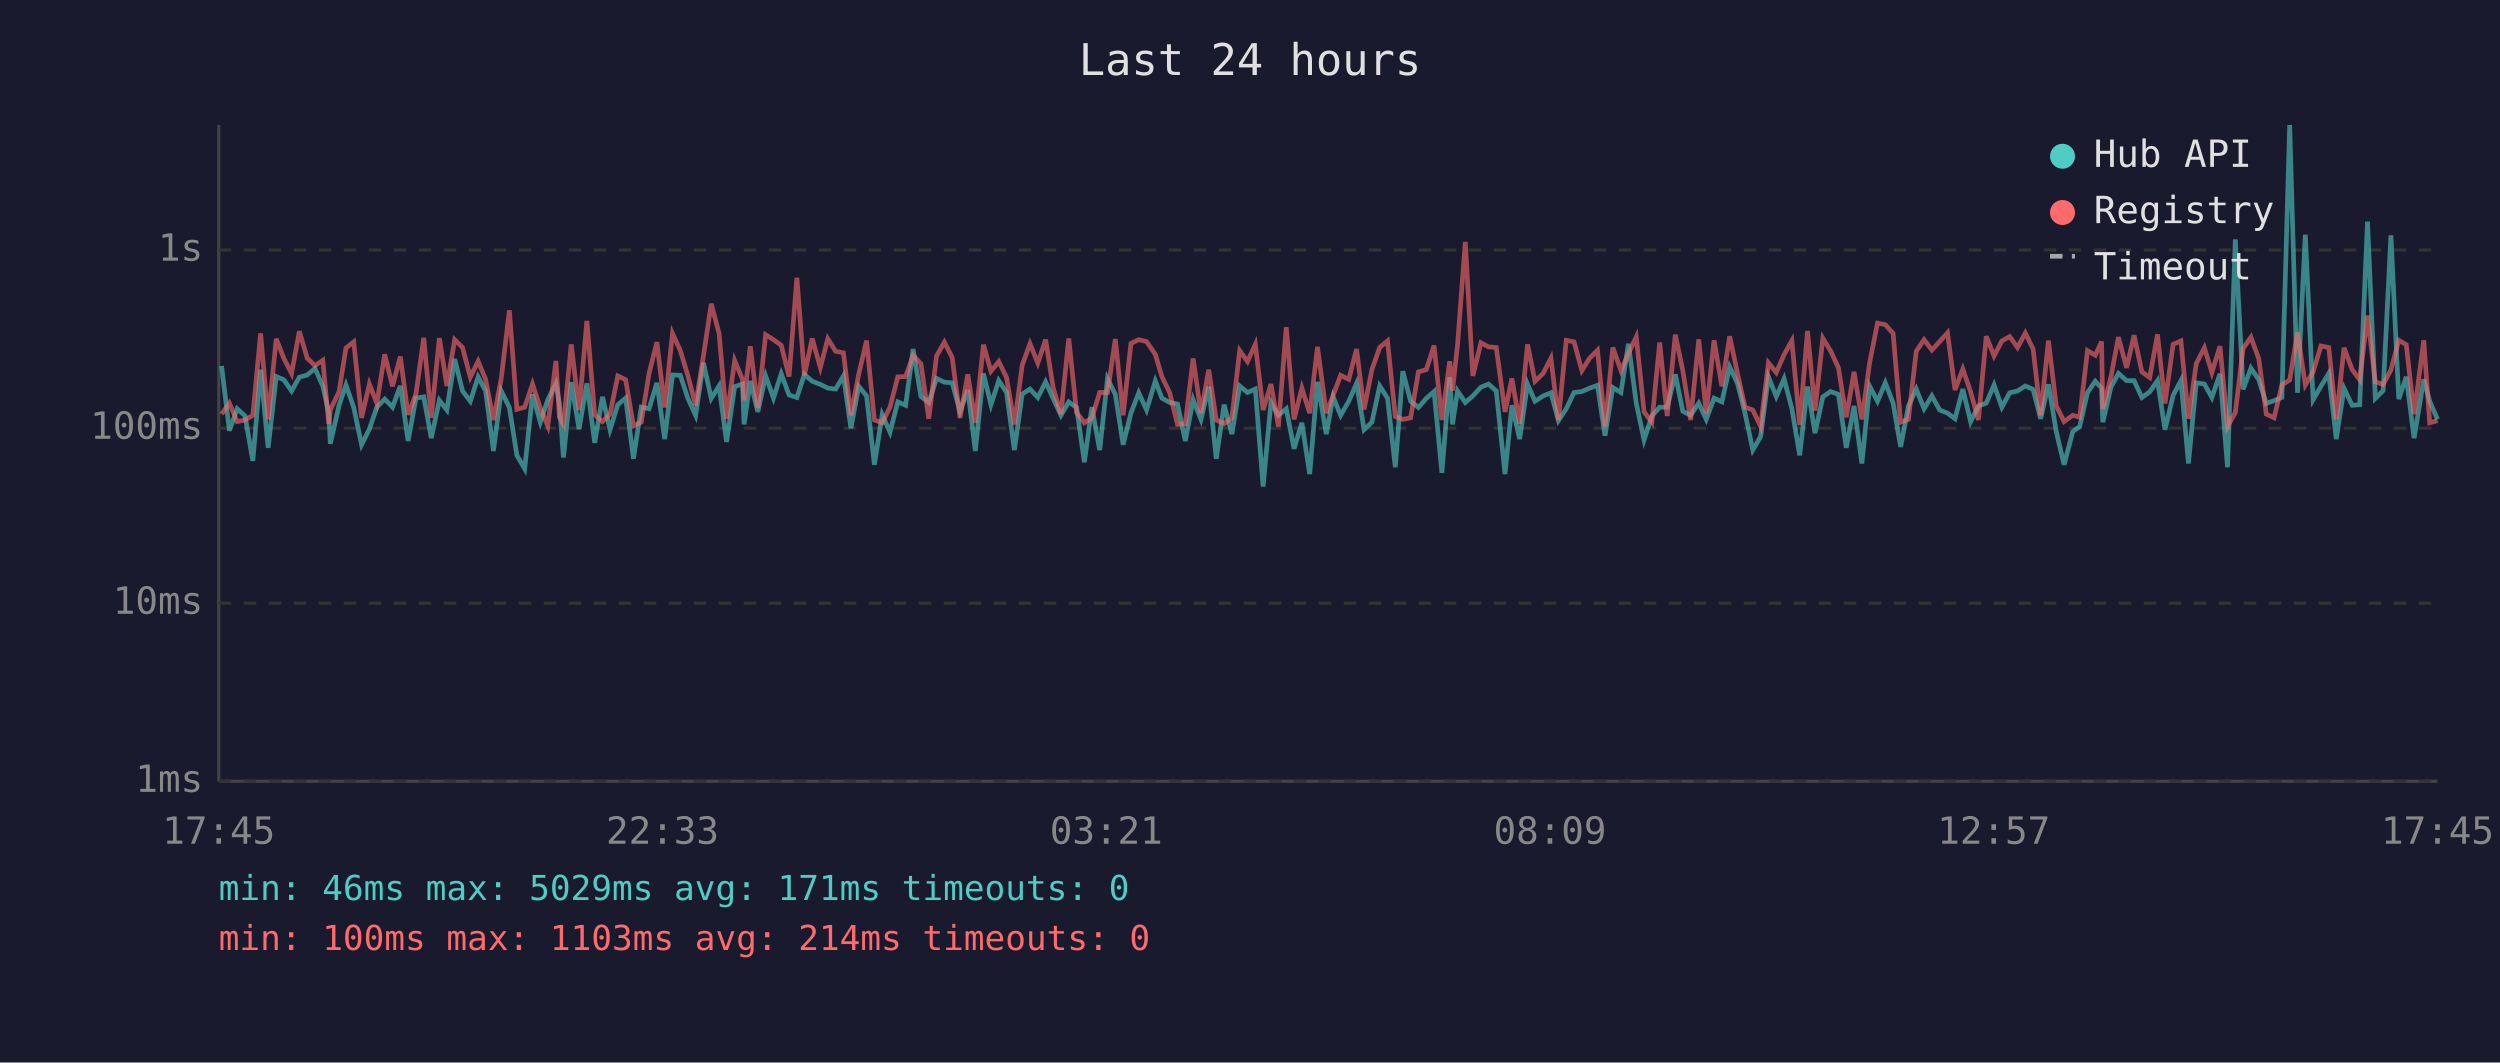
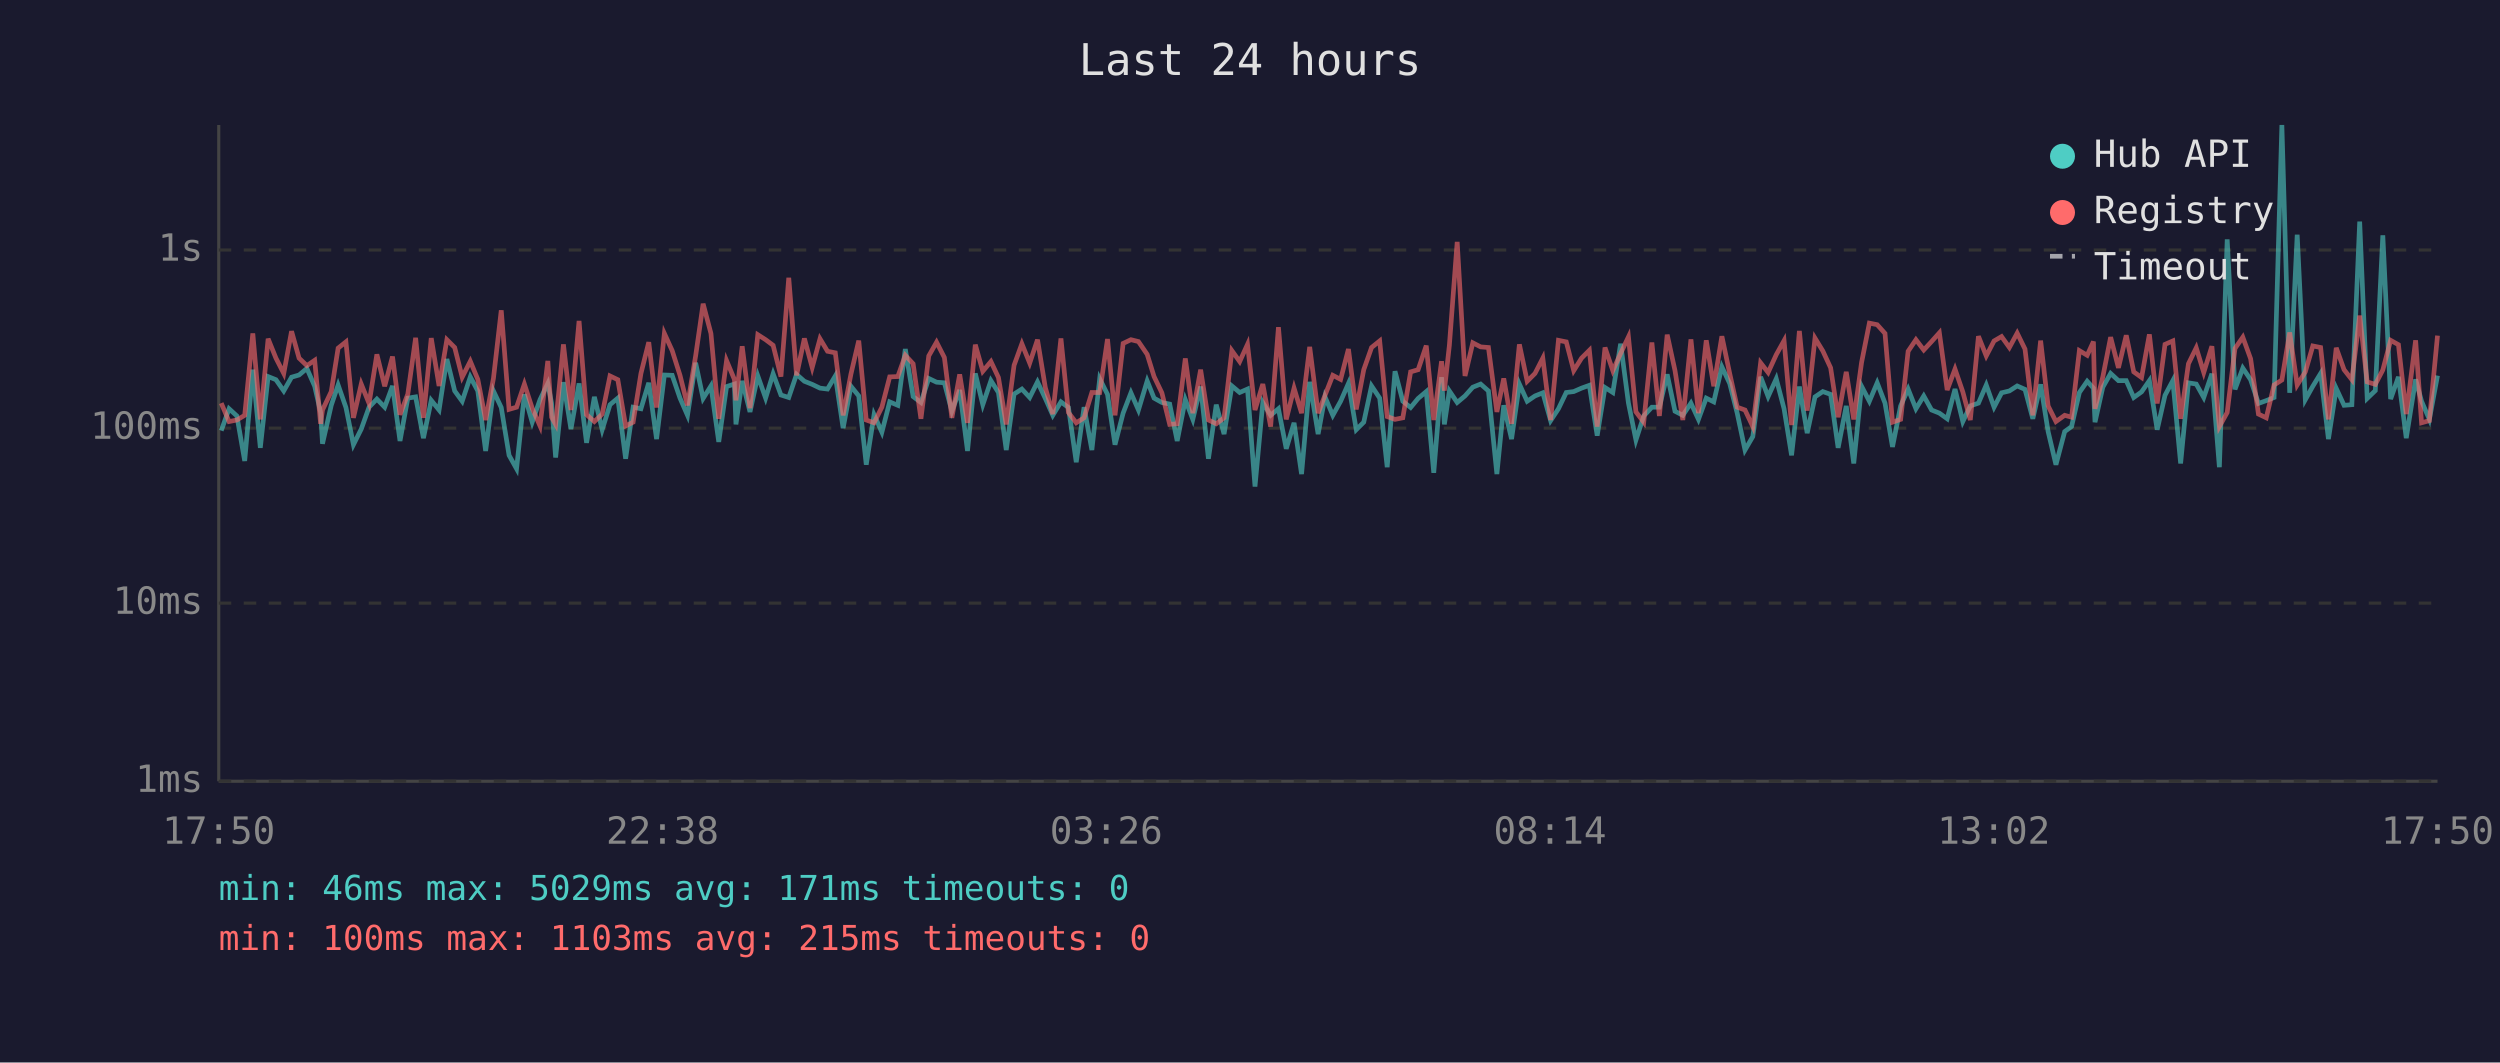
<svg xmlns="http://www.w3.org/2000/svg" viewBox="0 0 800 340" font-family="monospace" font-size="12">
  <rect width="800" height="340" fill="#1a1a2e" />
  <text x="400" y="24" fill="#e0e0e0" font-size="14" text-anchor="middle">Last 24 hours</text>
  <line x1="70" y1="40" x2="70" y2="250" stroke="#444" stroke-width="1" />
  <line x1="70" y1="250" x2="780" y2="250" stroke="#444" stroke-width="1" />
  <line x1="70" y1="250" x2="780" y2="250" stroke="#333" stroke-width="1" stroke-dasharray="4" />
  <text x="65" y="250" fill="#888" text-anchor="end" dominant-baseline="middle">1ms</text>
  <line x1="70" y1="193" x2="780" y2="193" stroke="#333" stroke-width="1" stroke-dasharray="4" />
  <text x="65" y="193" fill="#888" text-anchor="end" dominant-baseline="middle">10ms</text>
  <line x1="70" y1="137" x2="780" y2="137" stroke="#333" stroke-width="1" stroke-dasharray="4" />
  <text x="65" y="137" fill="#888" text-anchor="end" dominant-baseline="middle">100ms</text>
  <line x1="70" y1="80" x2="780" y2="80" stroke="#333" stroke-width="1" stroke-dasharray="4" />
  <text x="65" y="80" fill="#888" text-anchor="end" dominant-baseline="middle">1s</text>
-   <text x="70" y="270" fill="#888" text-anchor="middle">17:45</text>
-   <text x="212" y="270" fill="#888" text-anchor="middle">22:33</text>
-   <text x="354" y="270" fill="#888" text-anchor="middle">03:21</text>
-   <text x="496" y="270" fill="#888" text-anchor="middle">08:09</text>
-   <text x="638" y="270" fill="#888" text-anchor="middle">12:57</text>
-   <text x="780" y="270" fill="#888" text-anchor="middle">17:45</text>
-   <polyline points="70.9,117.1 73.4,137.8 75.9,130.8 78.4,133.1 80.9,147.5 83.4,118.3 85.8,143.3 88.4,120.5 90.8,121.5 93.3,125.1 95.8,120.7 98.3,120.0 100.8,117.9 103.3,123.6 105.2,132.0 105.7,142.0 108.5,129.7 110.7,123.2 113.2,130.4 115.7,142.3 118.2,137.3 120.6,130.3 123.1,127.7 125.6,130.3 128.1,123.5 130.6,141.1 133.1,127.4 135.6,127.0 138.0,140.2 140.6,128.1 143.0,131.2 145.5,114.9 148.0,125.1 150.5,128.4 153.0,120.6 155.4,125.1 157.9,144.3 160.4,125.1 163.0,130.4 165.4,145.7 167.9,150.0 170.4,126.2 172.9,135.1 175.3,127.9 177.9,122.7 179.0,129.0 180.3,146.4 182.8,122.3 185.3,137.3 187.8,122.7 190.3,141.7 192.8,127.0 195.2,137.5 197.7,129.5 200.2,127.4 202.7,146.8 205.2,130.3 207.7,130.8 210.2,122.5 212.7,140.5 215.2,120.0 217.7,120.1 220.1,127.4 222.6,132.9 225.1,116.1 227.6,127.5 230.1,123.5 232.5,141.4 235.1,123.7 237.6,122.9 238.1,135.8 240.1,121.9 242.5,131.8 245.0,120.3 247.5,127.4 250.0,119.6 252.5,126.4 255.0,127.2 257.4,119.8 259.9,122.0 262.5,123.0 264.9,124.2 267.4,124.5 269.9,120.3 272.3,137.0 274.8,123.6 277.3,126.7 279.8,148.7 282.3,132.7 284.8,138.3 287.3,128.6 289.8,129.7 292.2,111.7 294.7,126.9 297.2,128.8 299.7,121.1 302.2,122.3 304.7,122.5 307.2,131.6 309.7,124.8 312.1,144.3 314.7,119.5 317.1,129.5 319.6,121.8 322.1,125.6 324.6,144.0 327.1,126.1 329.6,124.5 332.1,127.2 334.6,122.2 337.0,127.5 339.5,132.9 342.0,128.6 344.5,130.4 347.0,147.9 349.4,130.3 351.9,144.0 354.4,121.2 356.9,126.2 359.4,142.3 361.9,132.2 364.4,125.7 366.9,131.2 369.7,121.9 371.8,127.4 374.3,128.8 376.8,129.3 379.3,141.1 381.8,127.9 384.3,134.2 386.8,123.7 389.2,146.8 391.7,129.5 394.2,138.9 396.7,123.5 399.2,125.6 401.7,124.5 404.2,155.7 406.7,128.8 409.1,132.9 411.6,130.8 414.1,143.6 416.6,135.3 419.1,151.7 421.6,122.2 424.4,138.9 426.6,127.0 429.0,132.9 431.6,128.4 434.1,122.7 436.5,137.5 439.0,135.1 441.5,123.5 444.0,127.4 446.5,149.5 448.9,118.8 451.4,128.4 453.9,130.4 456.4,127.5 458.9,125.3 461.4,151.3 463.9,120.7 464.8,135.8 466.4,125.1 468.9,128.8 471.3,126.7 473.9,123.9 476.3,122.9 478.8,125.1 481.6,151.7 483.8,129.7 486.3,140.5 488.8,122.9 491.2,128.4 493.8,126.7 496.3,125.7 498.7,134.6 501.2,130.8 503.7,125.6 506.2,125.3 508.7,124.2 511.2,123.3 513.6,139.4 516.1,124.0 518.7,125.6 521.1,110.0 523.6,129.0 526.1,140.8 528.6,133.1 531.1,130.3 533.5,130.3 536.1,119.8 538.5,131.6 541.0,132.9 543.6,129.0 546.0,134.2 548.5,127.4 551.0,128.6 553.5,117.4 556.0,122.7 558.4,132.2 560.9,144.0 563.4,139.7 565.9,120.6 568.4,126.9 570.9,121.2 573.4,130.8 575.9,145.7 578.4,123.7 580.8,138.6 583.3,127.0 585.8,125.3 588.3,126.2 590.8,143.3 593.3,129.9 595.8,148.3 598.3,123.6 600.8,128.4 603.3,122.5 605.8,129.0 608.2,143.0 610.7,129.9 613.2,124.5 615.7,130.8 618.2,126.7 620.7,131.2 623.2,132.2 625.6,134.0 628.1,124.5 630.6,134.9 633.1,129.9 635.6,129.0 638.1,123.2 640.6,130.3 643.1,125.7 645.6,125.1 648.1,123.5 650.6,124.6 653.0,134.0 655.5,123.0 658.0,138.1 660.5,148.7 663.3,138.1 665.5,136.5 668.0,125.6 670.5,122.0 672.5,124.2 672.9,135.1 675.5,123.9 677.9,119.5 680.5,121.8 682.9,121.8 685.4,127.2 687.9,125.4 690.4,121.8 692.8,137.5 695.4,126.5 697.9,121.8 700.3,148.3 702.8,122.5 705.4,122.9 707.8,127.2 710.4,119.6 712.8,149.5 715.3,76.6 717.8,124.6 720.3,117.8 722.8,121.5 725.2,129.1 727.7,128.2 730.2,127.2 732.7,40.0 735.2,125.7 737.7,75.1 740.2,127.9 742.7,123.6 745.2,119.5 747.6,140.5 750.1,124.3 752.7,129.7 755.1,129.5 757.6,70.9 760.1,127.5 762.6,125.0 765.1,75.3 767.6,127.7 770.0,120.6 772.5,140.2 775.6,121.4 777.5,128.4 780.0,134.2" fill="none" stroke="#4ecdc4" stroke-width="1.5" opacity="0.6" />
-   <polyline points="70.9,132.5 73.4,129.0 75.9,134.9 78.4,134.4 80.9,132.9 83.4,106.7 85.8,134.2 88.4,108.4 90.8,114.6 93.3,119.5 95.8,106.0 98.3,114.6 100.8,117.0 103.3,115.3 105.2,135.6 105.7,131.2 108.5,125.3 110.7,111.4 113.2,109.4 115.7,133.7 118.2,122.9 120.6,129.1 123.1,113.4 125.6,123.6 128.1,114.1 130.6,132.7 133.1,126.1 135.6,108.1 138.0,133.7 140.6,108.2 143.0,123.5 145.5,108.7 148.0,111.2 150.5,120.7 153.0,115.6 155.4,121.4 157.9,134.4 160.4,121.1 163.0,99.3 165.4,131.0 167.9,130.3 170.4,122.9 172.9,130.6 175.3,136.3 177.9,115.5 179.0,133.5 180.3,135.8 182.8,110.2 185.3,131.2 187.8,102.7 190.3,132.7 192.8,134.9 195.2,132.5 197.7,120.3 200.2,121.5 202.7,136.3 205.2,135.1 207.7,119.5 210.2,109.5 212.7,130.4 215.2,106.7 217.7,112.2 220.1,120.1 222.6,129.7 225.1,113.9 227.6,97.2 230.1,106.7 232.5,134.0 235.1,115.4 237.6,121.4 238.1,128.1 240.1,110.8 242.5,130.6 245.0,107.1 247.5,108.7 250.0,110.5 252.5,120.5 255.0,88.9 257.4,120.1 259.9,108.3 262.5,117.6 264.9,108.4 267.4,112.4 269.9,112.9 272.3,132.9 274.8,119.7 277.3,109.0 279.8,134.4 282.3,135.3 284.8,130.3 287.3,120.6 289.8,120.5 292.2,113.7 294.7,116.4 297.2,134.0 299.7,113.9 302.2,109.5 304.7,114.4 307.2,133.7 309.7,119.8 312.1,135.3 314.7,110.3 317.1,118.8 319.6,115.7 322.1,120.8 324.6,135.8 327.1,116.9 329.6,110.0 332.1,116.2 334.6,108.7 337.0,124.0 339.5,132.5 342.0,108.3 344.5,132.0 347.0,135.3 349.4,133.7 351.9,125.6 354.4,125.6 356.9,108.5 359.4,132.9 361.9,109.9 364.4,108.7 366.9,109.3 369.7,113.4 371.8,120.5 374.3,125.7 376.8,135.8 379.3,135.6 381.8,114.7 384.3,132.2 386.8,118.3 389.2,134.4 391.7,135.6 394.2,133.7 396.7,112.2 399.2,115.7 401.7,110.2 404.2,131.2 406.7,122.9 409.1,136.5 411.6,104.7 414.1,134.2 416.6,124.2 419.1,132.2 421.6,111.0 424.4,132.2 426.6,126.5 429.0,120.1 431.6,121.4 434.1,111.7 436.5,131.0 439.0,118.3 441.5,111.2 444.0,109.1 446.5,133.3 448.9,134.2 451.4,133.7 453.9,119.0 456.4,118.3 458.9,110.6 461.4,134.4 463.9,115.6 464.8,125.0 466.4,110.5 468.9,77.4 471.3,120.3 473.9,109.7 476.3,111.0 478.8,111.2 481.6,131.8 483.8,121.1 486.3,135.6 488.8,110.2 491.2,122.0 493.8,119.5 496.3,114.6 498.7,134.4 501.2,108.9 503.7,109.4 506.2,118.6 508.7,114.6 511.2,112.1 513.6,136.5 516.1,111.2 518.7,118.6 521.1,113.1 523.6,107.8 526.1,131.8 528.6,135.1 531.1,109.6 533.5,133.1 536.1,107.1 538.5,118.6 541.0,134.4 543.6,108.6 546.0,132.2 548.5,108.9 551.0,123.6 553.5,107.6 556.0,119.5 558.4,130.3 560.9,131.2 563.4,136.5 565.9,116.1 568.4,119.2 570.9,113.5 573.4,109.0 575.9,136.0 578.4,105.9 580.8,131.4 583.3,108.2 585.8,112.3 588.3,117.7 590.8,133.5 593.3,119.0 595.8,134.2 598.3,116.0 600.8,103.4 603.3,103.9 605.8,106.7 608.2,135.1 610.7,134.2 613.2,112.4 615.7,108.7 618.2,112.0 620.7,109.3 623.2,106.5 625.6,124.8 628.1,118.1 630.6,125.4 633.1,134.4 635.6,107.6 638.1,113.9 640.6,109.1 643.1,107.7 645.6,111.2 648.1,106.6 650.6,111.7 653.0,132.9 655.5,109.0 658.0,129.9 660.5,134.9 663.3,132.9 665.5,133.5 668.0,112.2 670.5,113.7 672.5,109.3 672.9,130.8 675.5,120.6 677.9,107.9 680.5,117.7 682.9,107.3 685.4,119.0 687.9,120.8 690.4,107.0 692.8,129.1 695.4,110.2 697.9,109.1 700.3,134.0 702.8,116.4 705.4,111.3 707.8,119.2 710.4,110.8 712.8,136.5 715.3,132.0 717.8,111.5 720.3,107.9 722.8,114.8 725.2,132.5 727.7,133.7 730.2,123.2 732.7,121.6 735.2,106.4 737.7,123.2 740.2,119.0 742.7,110.7 745.2,111.2 747.6,134.2 750.1,111.3 752.7,118.3 755.1,121.5 757.6,101.0 760.1,122.2 762.6,123.0 765.1,118.4 767.6,108.9 770.0,110.3 772.5,132.5 775.6,108.9 777.5,135.3 780.0,134.6" fill="none" stroke="#ff6b6b" stroke-width="1.5" opacity="0.6" />
+   <text x="70" y="270" fill="#888" text-anchor="middle">17:50</text>
+   <text x="212" y="270" fill="#888" text-anchor="middle">22:38</text>
+   <text x="354" y="270" fill="#888" text-anchor="middle">03:26</text>
+   <text x="496" y="270" fill="#888" text-anchor="middle">08:14</text>
+   <text x="638" y="270" fill="#888" text-anchor="middle">13:02</text>
+   <text x="780" y="270" fill="#888" text-anchor="middle">17:50</text>
+   <polyline points="70.8,137.8 73.3,130.8 75.8,133.1 78.3,147.5 80.9,118.3 83.3,143.3 85.8,120.5 88.3,121.5 90.8,125.1 93.3,120.7 95.7,120.0 98.2,117.9 100.7,123.6 102.6,132.0 103.2,142.0 106.0,129.7 108.2,123.2 110.7,130.4 113.1,142.3 115.6,137.3 118.1,130.3 120.6,127.7 123.1,130.3 125.6,123.5 128.0,141.1 130.5,127.4 133.0,127.0 135.5,140.2 138.0,128.1 140.5,131.2 143.0,114.9 145.5,125.1 147.9,128.4 150.5,120.6 152.9,125.1 155.4,144.3 157.9,125.1 160.4,130.4 162.9,145.7 165.3,150.0 167.8,126.2 170.3,135.1 172.8,127.9 175.3,122.7 176.5,129.0 177.8,146.4 180.3,122.3 182.7,137.3 185.3,122.7 187.7,141.7 190.2,127.0 192.7,137.5 195.2,129.5 197.7,127.4 200.2,146.8 202.6,130.3 205.1,130.8 207.6,122.5 210.1,140.5 212.6,120.0 215.1,120.1 217.6,127.4 220.0,132.9 222.6,116.1 225.0,127.5 227.5,123.5 230.0,141.4 232.5,123.7 235.0,122.9 235.5,135.8 237.5,121.9 240.0,131.8 242.5,120.3 245.0,127.4 247.4,119.6 249.9,126.4 252.4,127.2 254.9,119.8 257.4,122.0 259.9,123.0 262.4,124.2 264.8,124.5 267.3,120.3 269.8,137.0 272.3,123.6 274.8,126.7 277.2,148.7 279.7,132.7 282.2,138.3 284.7,128.6 287.3,129.7 289.7,111.7 292.2,126.9 294.7,128.8 297.2,121.1 299.7,122.3 302.2,122.5 304.6,131.6 307.1,124.8 309.6,144.3 312.1,119.5 314.5,129.5 317.1,121.8 319.5,125.6 322.0,144.0 324.5,126.1 327.0,124.5 329.5,127.2 332.0,122.2 334.5,127.5 336.9,132.9 339.5,128.6 341.9,130.4 344.4,147.9 346.9,130.3 349.4,144.0 351.9,121.2 354.4,126.2 356.8,142.3 359.4,132.2 361.9,125.7 364.3,131.2 367.1,121.9 369.3,127.4 371.8,128.8 374.3,129.3 376.7,141.1 379.3,127.9 381.7,134.2 384.2,123.7 386.7,146.8 389.2,129.5 391.7,138.9 394.2,123.5 396.7,125.6 399.2,124.5 401.6,155.7 404.1,128.8 406.6,132.9 409.1,130.8 411.6,143.6 414.1,135.3 416.5,151.7 419.1,122.2 421.8,138.9 424.0,127.0 426.5,132.9 429.0,128.4 431.5,122.7 434.0,137.5 436.4,135.1 438.9,123.5 441.5,127.4 443.9,149.5 446.4,118.8 448.9,128.4 451.4,130.4 453.8,127.5 456.4,125.3 458.8,151.3 461.3,120.7 462.2,135.8 463.8,125.1 466.3,128.8 468.8,126.7 471.3,123.9 473.8,122.9 476.3,125.1 479.0,151.7 481.2,129.7 483.7,140.5 486.2,122.9 488.7,128.4 491.2,126.7 493.7,125.7 496.2,134.6 498.7,130.8 501.2,125.6 503.6,125.3 506.1,124.2 508.6,123.3 511.1,139.4 513.6,124.0 516.1,125.6 518.6,110.0 521.1,129.0 523.5,140.8 526.0,133.1 528.6,130.3 531.0,130.3 533.5,119.8 536.0,131.6 538.5,132.9 541.1,129.0 543.5,134.2 546.0,127.4 548.4,128.6 551.0,117.4 553.5,122.7 555.9,132.2 558.4,144.0 560.9,139.7 563.4,120.6 565.8,126.9 568.4,121.2 570.9,130.8 573.3,145.7 575.8,123.7 578.3,138.6 580.8,127.0 583.3,125.3 585.8,126.2 588.2,143.3 590.8,129.9 593.2,148.3 595.7,123.6 598.2,128.4 600.7,122.5 603.2,129.0 605.6,143.0 608.2,129.9 610.6,124.5 613.1,130.8 615.6,126.7 618.1,131.2 620.6,132.2 623.1,134.0 625.6,124.5 628.1,134.9 630.5,129.9 633.1,129.0 635.6,123.2 638.1,130.3 640.5,125.7 643.0,125.1 645.5,123.5 648.0,124.6 650.5,134.0 653.0,123.0 655.4,138.1 657.9,148.7 660.7,138.1 662.9,136.5 665.4,125.6 667.9,122.0 669.9,124.2 670.4,135.1 672.9,123.9 675.4,119.5 677.9,121.8 680.4,121.8 682.8,127.2 685.3,125.4 687.8,121.8 690.3,137.5 692.8,126.5 695.3,121.8 697.8,148.3 700.3,122.5 702.8,122.9 705.2,127.2 707.8,119.6 710.2,149.5 712.7,76.6 715.2,124.6 717.7,117.8 720.2,121.5 722.7,129.1 725.2,128.2 727.7,127.2 730.2,40.0 732.7,125.7 735.1,75.1 737.7,127.9 740.1,123.6 742.6,119.5 745.1,140.5 747.6,124.3 750.1,129.7 752.6,129.5 755.1,70.9 757.5,127.5 760.1,125.0 762.5,75.3 765.0,127.7 767.5,120.6 770.0,140.2 773.0,121.4 774.9,128.4 777.4,134.2 780.0,120.2" fill="none" stroke="#4ecdc4" stroke-width="1.5" opacity="0.6" />
+   <polyline points="70.8,129.0 73.3,134.9 75.8,134.4 78.3,132.9 80.9,106.7 83.3,134.2 85.8,108.4 88.3,114.6 90.8,119.5 93.3,106.0 95.7,114.6 98.2,117.0 100.7,115.3 102.6,135.6 103.2,131.2 106.0,125.3 108.2,111.4 110.7,109.4 113.1,133.7 115.6,122.9 118.1,129.1 120.6,113.4 123.1,123.6 125.6,114.1 128.0,132.7 130.5,126.1 133.0,108.1 135.5,133.7 138.0,108.2 140.5,123.5 143.0,108.7 145.5,111.2 147.9,120.7 150.5,115.6 152.9,121.4 155.4,134.4 157.9,121.1 160.4,99.3 162.9,131.0 165.3,130.3 167.8,122.9 170.3,130.6 172.8,136.3 175.3,115.5 176.5,133.5 177.8,135.8 180.3,110.2 182.7,131.2 185.3,102.7 187.7,132.7 190.2,134.9 192.7,132.5 195.2,120.3 197.7,121.5 200.2,136.3 202.6,135.1 205.1,119.5 207.6,109.5 210.1,130.4 212.6,106.7 215.1,112.2 217.6,120.1 220.0,129.7 222.6,113.9 225.0,97.2 227.5,106.7 230.0,134.0 232.5,115.4 235.0,121.4 235.5,128.1 237.5,110.8 240.0,130.6 242.5,107.1 245.0,108.7 247.4,110.5 249.9,120.5 252.4,88.9 254.9,120.1 257.4,108.3 259.9,117.6 262.4,108.4 264.8,112.4 267.3,112.9 269.8,132.9 272.3,119.7 274.8,109.0 277.2,134.4 279.7,135.3 282.2,130.3 284.7,120.6 287.3,120.5 289.7,113.7 292.2,116.4 294.7,134.0 297.2,113.9 299.7,109.5 302.2,114.4 304.6,133.7 307.1,119.8 309.6,135.3 312.1,110.3 314.5,118.8 317.1,115.7 319.5,120.8 322.0,135.8 324.5,116.9 327.0,110.0 329.5,116.2 332.0,108.7 334.5,124.0 336.9,132.5 339.5,108.3 341.9,132.0 344.4,135.3 346.9,133.7 349.4,125.6 351.9,125.6 354.4,108.5 356.8,132.9 359.4,109.9 361.9,108.7 364.3,109.3 367.1,113.4 369.3,120.5 371.8,125.7 374.3,135.8 376.7,135.6 379.3,114.7 381.7,132.2 384.2,118.3 386.7,134.4 389.2,135.6 391.7,133.7 394.2,112.2 396.7,115.7 399.2,110.2 401.6,131.2 404.1,122.9 406.6,136.5 409.1,104.7 411.6,134.2 414.1,124.2 416.5,132.2 419.1,111.0 421.8,132.2 424.0,126.5 426.5,120.1 429.0,121.4 431.5,111.7 434.0,131.0 436.4,118.3 438.9,111.2 441.5,109.1 443.9,133.3 446.4,134.2 448.9,133.7 451.4,119.0 453.8,118.3 456.4,110.6 458.8,134.4 461.3,115.6 462.2,125.0 463.8,110.5 466.3,77.4 468.8,120.3 471.3,109.7 473.8,111.0 476.3,111.2 479.0,131.8 481.2,121.1 483.7,135.6 486.2,110.2 488.7,122.0 491.2,119.5 493.7,114.6 496.2,134.4 498.7,108.9 501.2,109.4 503.6,118.6 506.1,114.6 508.6,112.1 511.1,136.5 513.6,111.2 516.1,118.6 518.6,113.1 521.1,107.8 523.5,131.8 526.0,135.1 528.6,109.6 531.0,133.1 533.5,107.1 536.0,118.6 538.5,134.4 541.1,108.6 543.5,132.2 546.0,108.9 548.4,123.6 551.0,107.6 553.5,119.5 555.9,130.3 558.4,131.2 560.9,136.5 563.4,116.1 565.8,119.2 568.4,113.5 570.9,109.0 573.3,136.0 575.8,105.9 578.3,131.4 580.8,108.2 583.3,112.3 585.8,117.7 588.2,133.5 590.8,119.0 593.2,134.2 595.7,116.0 598.2,103.4 600.7,103.9 603.2,106.7 605.6,135.1 608.2,134.2 610.6,112.4 613.1,108.7 615.6,112.0 618.1,109.3 620.6,106.5 623.1,124.8 625.6,118.1 628.1,125.4 630.5,134.4 633.1,107.6 635.6,113.9 638.1,109.1 640.5,107.7 643.0,111.2 645.5,106.6 648.0,111.7 650.5,132.9 653.0,109.0 655.4,129.9 657.9,134.9 660.7,132.9 662.9,133.5 665.4,112.2 667.9,113.7 669.9,109.3 670.4,130.8 672.9,120.6 675.4,107.9 677.9,117.7 680.4,107.3 682.8,119.0 685.3,120.8 687.8,107.0 690.3,129.1 692.8,110.2 695.3,109.1 697.8,134.0 700.3,116.4 702.8,111.3 705.2,119.2 707.8,110.8 710.2,136.5 712.7,132.0 715.2,111.5 717.7,107.9 720.2,114.8 722.7,132.5 725.2,133.7 727.7,123.2 730.2,121.6 732.7,106.4 735.1,123.2 737.7,119.0 740.1,110.7 742.6,111.2 745.1,134.2 747.6,111.3 750.1,118.3 752.6,121.5 755.1,101.0 757.5,122.2 760.1,123.0 762.5,118.4 765.0,108.9 767.5,110.3 770.0,132.5 773.0,108.9 774.9,135.3 777.4,134.6 780.0,107.4" fill="none" stroke="#ff6b6b" stroke-width="1.5" opacity="0.6" />
  <circle cx="660" cy="50" r="4" fill="#4ecdc4" />
  <text x="670" y="50" fill="#e0e0e0" dominant-baseline="middle">Hub API</text>
  <circle cx="660" cy="68" r="4" fill="#ff6b6b" />
  <text x="670" y="68" fill="#e0e0e0" dominant-baseline="middle">Registry</text>
  <line x1="656" y1="82" x2="664" y2="82" stroke="#e0e0e0" stroke-width="1.5" stroke-dasharray="4,3" opacity="0.7" />
  <text x="670" y="86" fill="#e0e0e0" dominant-baseline="middle">Timeout</text>
  <text x="70" y="288" fill="#4ecdc4" font-size="11">min: 46ms  max: 5029ms  avg: 171ms  timeouts: 0</text>
-   <text x="70" y="304" fill="#ff6b6b" font-size="11">min: 100ms  max: 1103ms  avg: 214ms  timeouts: 0</text>
+   <text x="70" y="304" fill="#ff6b6b" font-size="11">min: 100ms  max: 1103ms  avg: 215ms  timeouts: 0</text>
</svg>
